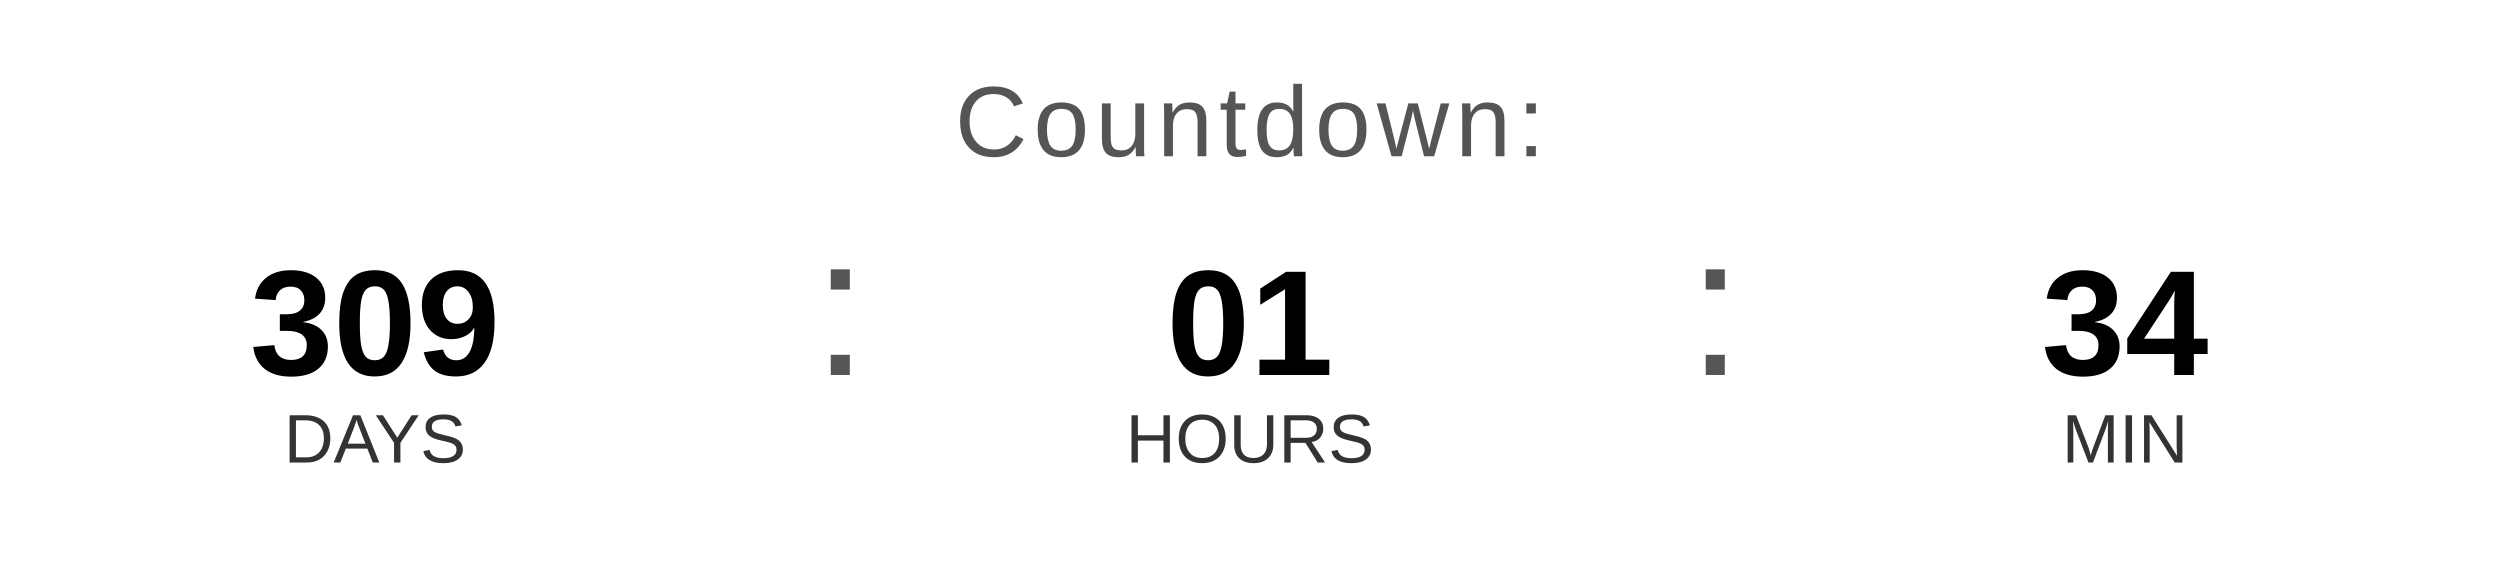
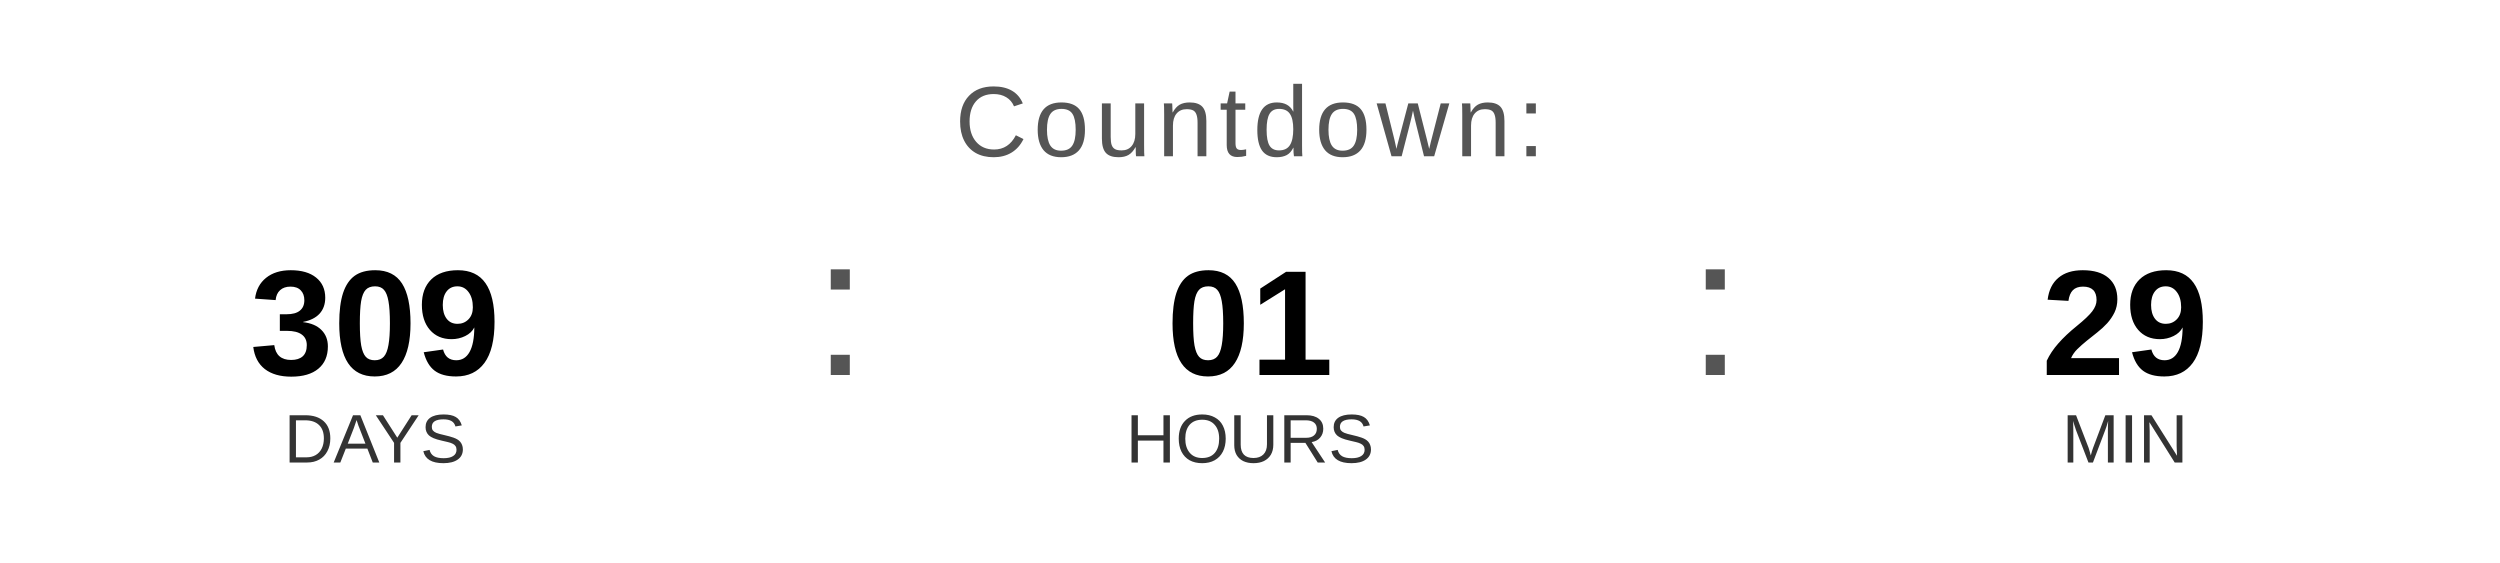
<svg xmlns="http://www.w3.org/2000/svg" width="400" height="90" viewBox="0 0 400 90">
  <text x="200" y="25" font-family="Arial, Helvetica, sans-serif" font-size="16" fill="#555555" text-anchor="middle" letter-spacing="1">
    Countdown:
  </text>
  <text x="60" y="60" font-family="Arial, Helvetica, sans-serif" font-size="24" font-weight="bold" fill="#000000" text-anchor="middle">309</text>
  <text x="60" y="74" font-family="Arial, Helvetica, sans-serif" font-size="11" fill="#333333" text-anchor="middle">DAYS</text>
  <text x="130" y="60" font-family="Arial, sans-serif" font-size="32" fill="#555555">:</text>
  <text x="200" y="60" font-family="Arial, Helvetica, sans-serif" font-size="24" font-weight="bold" fill="#000000" text-anchor="middle">01</text>
  <text x="200" y="74" font-family="Arial, Helvetica, sans-serif" font-size="11" fill="#333333" text-anchor="middle">HOURS</text>
  <text x="270" y="60" font-family="Arial, sans-serif" font-size="32" fill="#555555">:</text>
-   <text x="340" y="60" font-family="Arial, Helvetica, sans-serif" font-size="24" font-weight="bold" fill="#000000" text-anchor="middle">34</text>
+   <text x="340" y="60" font-family="Arial, Helvetica, sans-serif" font-size="24" font-weight="bold" fill="#000000" text-anchor="middle">29</text>
  <text x="340" y="74" font-family="Arial, Helvetica, sans-serif" font-size="11" fill="#333333" text-anchor="middle">MIN</text>
</svg>
